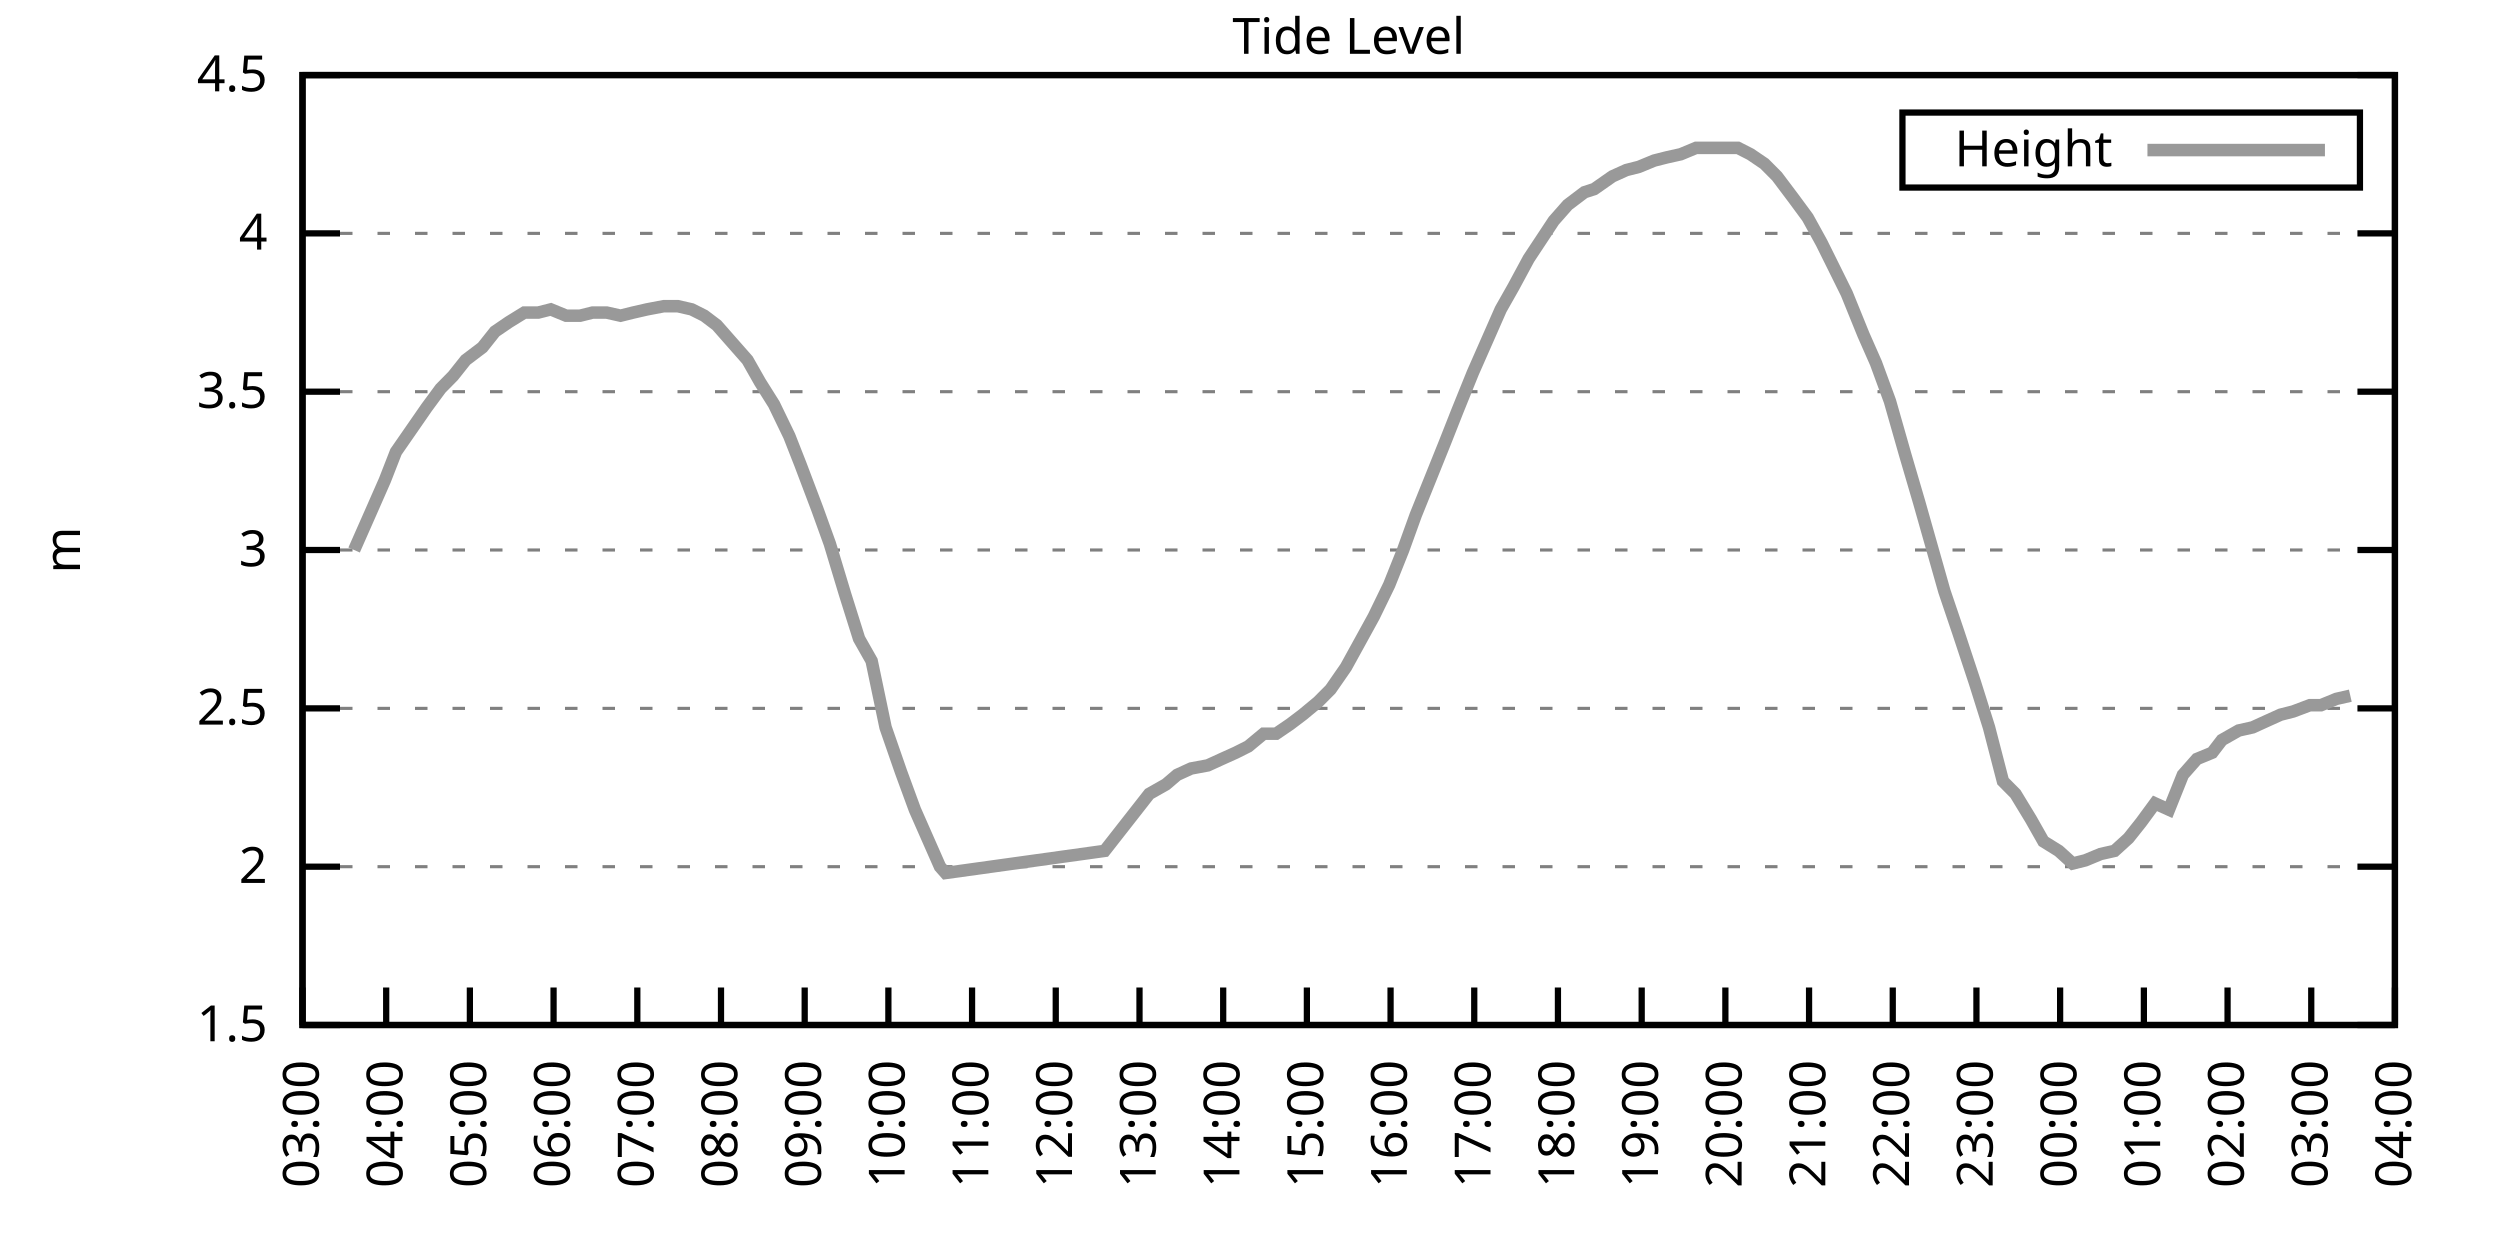
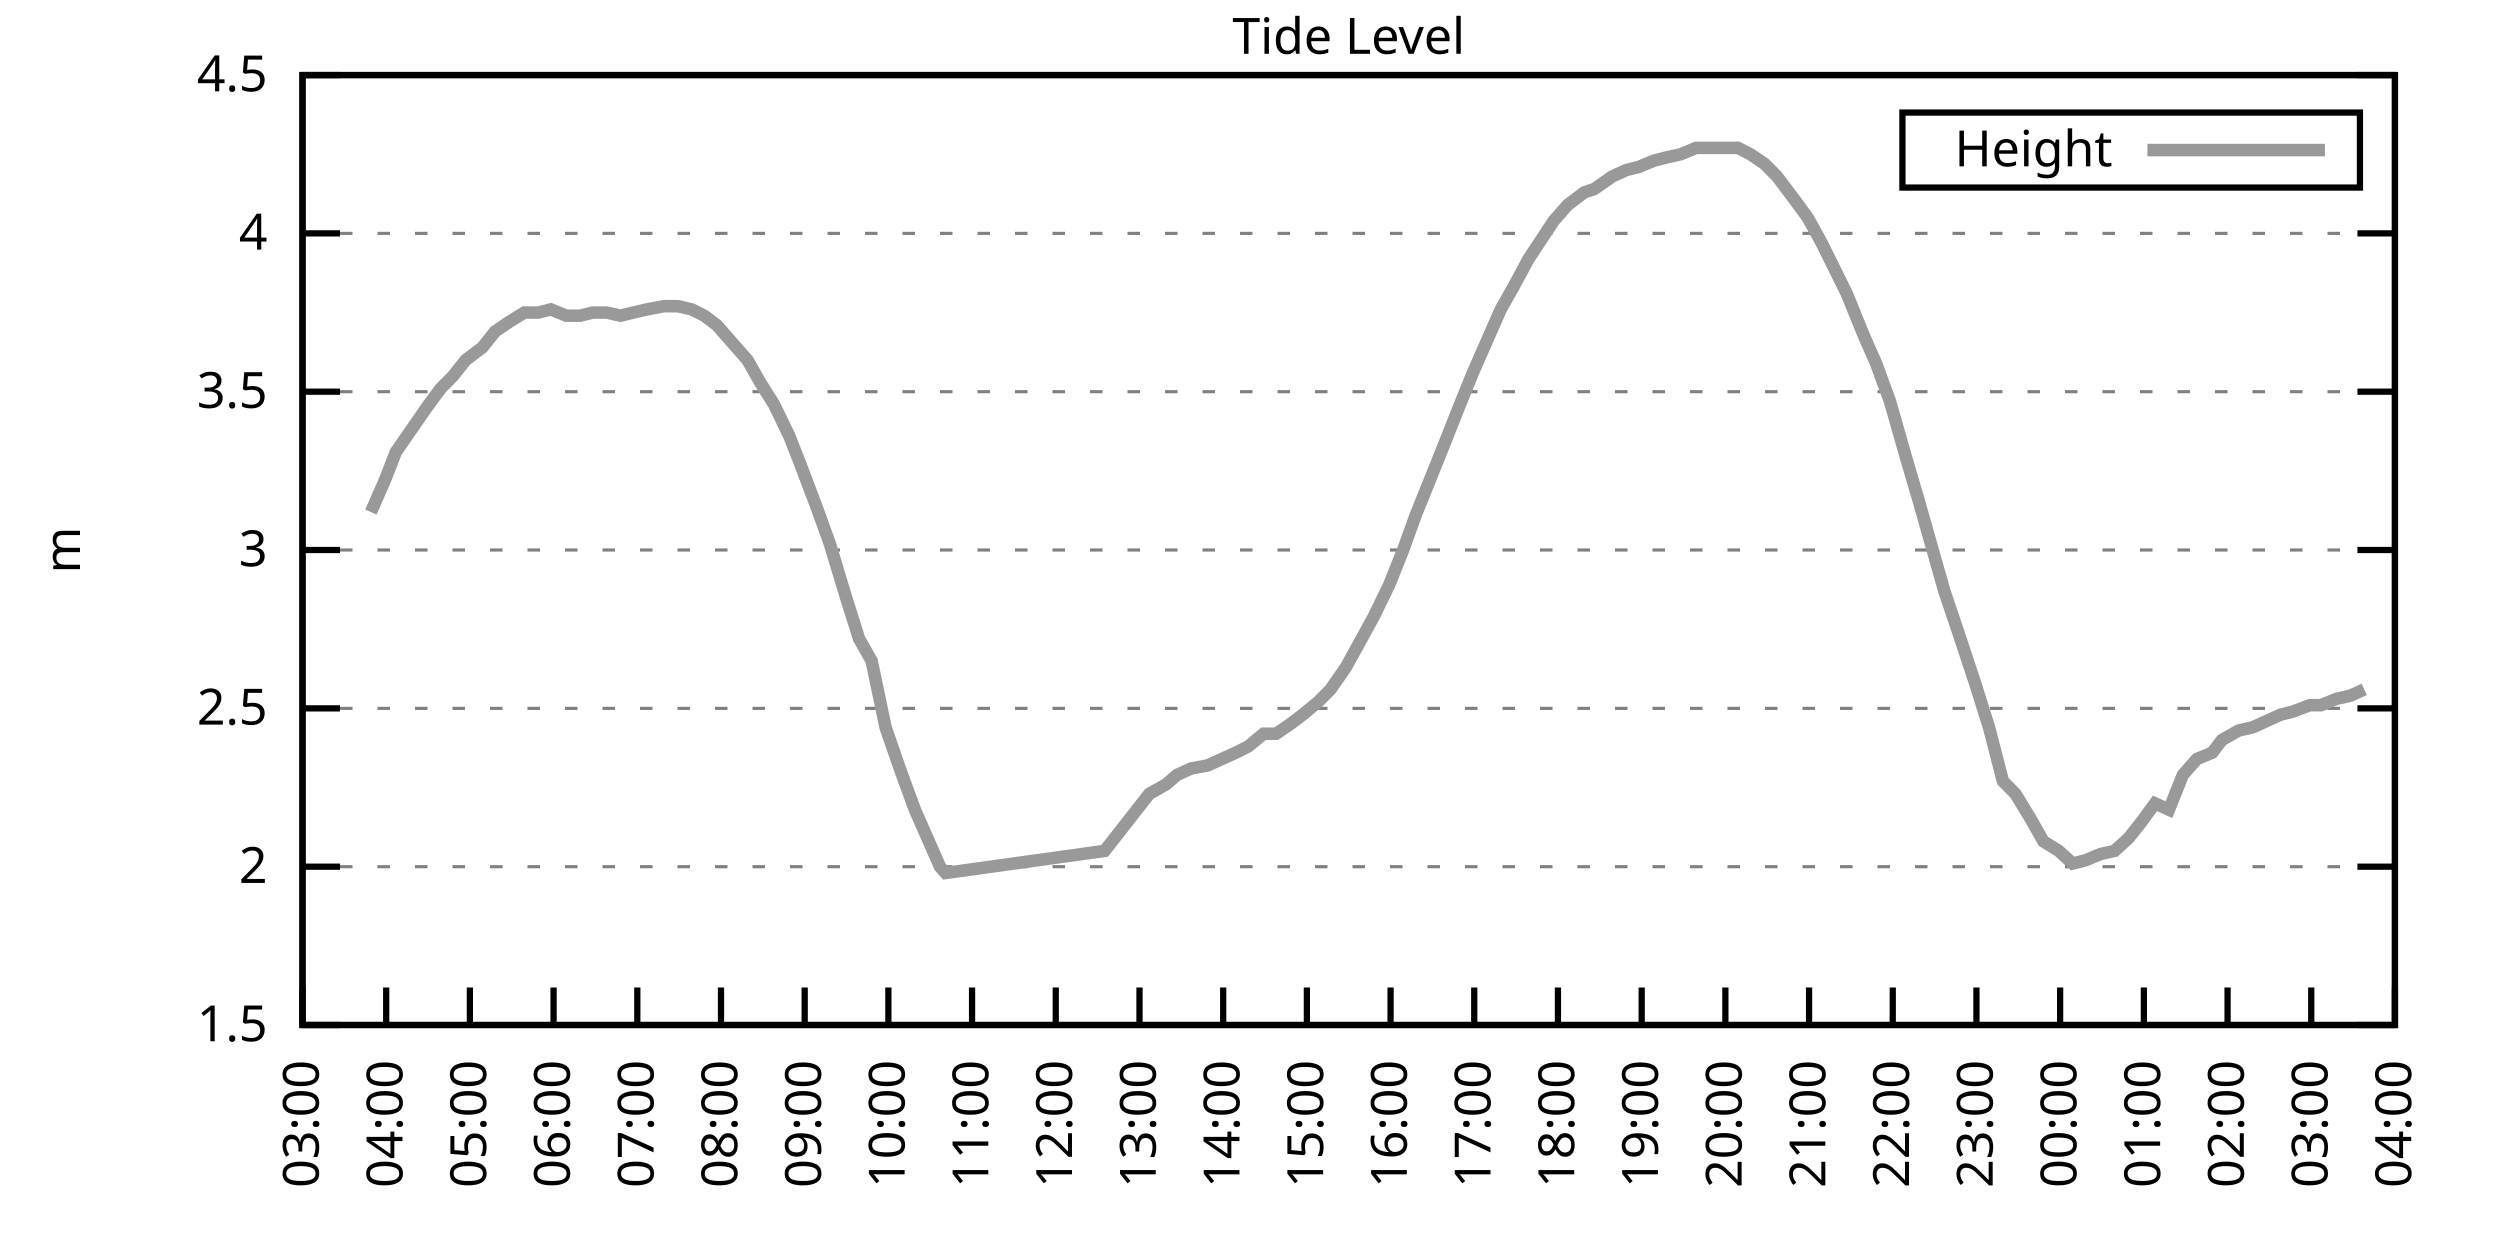
<svg xmlns="http://www.w3.org/2000/svg" xmlns:xlink="http://www.w3.org/1999/xlink" width="400" height="200" viewBox="0 0 400 200">
  <g id="gnuplot_canvas">
    <rect x="0" y="0" width="400" height="200" fill="none" />
    <defs>
      <circle id="gpDot" r="0.5" stroke-width="0.5" stroke="currentColor" />
      <path id="gpPt0" stroke-width="0.333" stroke="currentColor" d="M-1,0 h2 M0,-1 v2" />
      <path id="gpPt1" stroke-width="0.333" stroke="currentColor" d="M-1,-1 L1,1 M1,-1 L-1,1" />
      <path id="gpPt2" stroke-width="0.333" stroke="currentColor" d="M-1,0 L1,0 M0,-1 L0,1 M-1,-1 L1,1 M-1,1 L1,-1" />
      <rect id="gpPt3" stroke-width="0.333" stroke="currentColor" x="-1" y="-1" width="2" height="2" />
      <rect id="gpPt4" stroke-width="0.333" stroke="currentColor" fill="currentColor" x="-1" y="-1" width="2" height="2" />
      <circle id="gpPt5" stroke-width="0.333" stroke="currentColor" cx="0" cy="0" r="1" />
      <use xlink:href="#gpPt5" id="gpPt6" fill="currentColor" stroke="none" />
      <path id="gpPt7" stroke-width="0.333" stroke="currentColor" d="M0,-1.33 L-1.33,0.67 L1.33,0.67 z" />
      <use xlink:href="#gpPt7" id="gpPt8" fill="currentColor" stroke="none" />
      <use xlink:href="#gpPt7" id="gpPt9" stroke="currentColor" transform="rotate(180)" />
      <use xlink:href="#gpPt9" id="gpPt10" fill="currentColor" stroke="none" />
      <use xlink:href="#gpPt3" id="gpPt11" stroke="currentColor" transform="rotate(45)" />
      <use xlink:href="#gpPt11" id="gpPt12" fill="currentColor" stroke="none" />
      <path id="gpPt13" stroke-width="0.333" stroke="currentColor" d="M0,1.330 L1.265,0.411 L0.782,-1.067 L-0.782,-1.076 L-1.265,0.411 z" />
      <use xlink:href="#gpPt13" id="gpPt14" fill="currentColor" stroke="none" />
      <filter id="textbox" filterUnits="objectBoundingBox" x="0" y="0" height="1" width="1">
        <feFlood flood-color="white" flood-opacity="1" result="bgnd" />
        <feComposite in="SourceGraphic" in2="bgnd" operator="atop" />
      </filter>
      <filter id="greybox" filterUnits="objectBoundingBox" x="0" y="0" height="1" width="1">
        <feFlood flood-color="lightgrey" flood-opacity="1" result="grey" />
        <feComposite in="SourceGraphic" in2="grey" operator="atop" />
      </filter>
    </defs>
    <g fill="none" color="white" stroke="currentColor" stroke-width="1.00" stroke-linecap="butt" stroke-linejoin="miter">
</g>
    <g fill="none" color="black" stroke="currentColor" stroke-width="1.00" stroke-linecap="butt" stroke-linejoin="miter">
      <g stroke="none" shape-rendering="crispEdges">
        <polygon fill="rgb(255, 255, 255)" points="48.40,164.00 383.18,164.00 383.18,12.02 48.40,12.02 " />
      </g>
    </g>
    <g fill="none" color="black" stroke="currentColor" stroke-width="1.00" stroke-linecap="butt" stroke-linejoin="miter">
</g>
    <g fill="none" color="black" stroke="black" stroke-width="0.50" stroke-linecap="butt" stroke-linejoin="miter">
</g>
    <g fill="none" color="gray" stroke="currentColor" stroke-width="0.50" stroke-linecap="butt" stroke-linejoin="miter">
      <path stroke="gray" stroke-dasharray="2,4" class="gridline" d="M48.40,164.00 L383.19,164.00  " />
    </g>
    <g fill="none" color="gray" stroke="gray" stroke-width="1.00" stroke-linecap="butt" stroke-linejoin="miter">
</g>
    <g fill="none" color="black" stroke="currentColor" stroke-width="1.00" stroke-linecap="butt" stroke-linejoin="miter">
      <path stroke="black" d="M48.40,164.00 L54.40,164.00 M383.19,164.00 L377.19,164.00  " />
      <g transform="translate(42.80,166.60)" stroke="none" fill="black" font-family="Sans" font-size="8.00" text-anchor="end">
        <text>
          <tspan font-family="Sans"> 1.5</tspan>
        </text>
      </g>
    </g>
    <g fill="none" color="black" stroke="currentColor" stroke-width="1.00" stroke-linecap="butt" stroke-linejoin="miter">
</g>
    <g fill="none" color="black" stroke="black" stroke-width="0.50" stroke-linecap="butt" stroke-linejoin="miter">
</g>
    <g fill="none" color="gray" stroke="currentColor" stroke-width="0.50" stroke-linecap="butt" stroke-linejoin="miter">
      <path stroke="gray" stroke-dasharray="2,4" class="gridline" d="M48.40,138.67 L383.19,138.67  " />
    </g>
    <g fill="none" color="gray" stroke="gray" stroke-width="1.00" stroke-linecap="butt" stroke-linejoin="miter">
</g>
    <g fill="none" color="black" stroke="currentColor" stroke-width="1.00" stroke-linecap="butt" stroke-linejoin="miter">
      <path stroke="black" d="M48.40,138.67 L54.40,138.67 M383.19,138.67 L377.19,138.67  " />
      <g transform="translate(42.80,141.27)" stroke="none" fill="black" font-family="Sans" font-size="8.00" text-anchor="end">
        <text>
          <tspan font-family="Sans"> 2</tspan>
        </text>
      </g>
    </g>
    <g fill="none" color="black" stroke="currentColor" stroke-width="1.00" stroke-linecap="butt" stroke-linejoin="miter">
</g>
    <g fill="none" color="black" stroke="black" stroke-width="0.50" stroke-linecap="butt" stroke-linejoin="miter">
</g>
    <g fill="none" color="gray" stroke="currentColor" stroke-width="0.50" stroke-linecap="butt" stroke-linejoin="miter">
      <path stroke="gray" stroke-dasharray="2,4" class="gridline" d="M48.40,113.34 L383.19,113.34  " />
    </g>
    <g fill="none" color="gray" stroke="gray" stroke-width="1.00" stroke-linecap="butt" stroke-linejoin="miter">
</g>
    <g fill="none" color="black" stroke="currentColor" stroke-width="1.00" stroke-linecap="butt" stroke-linejoin="miter">
      <path stroke="black" d="M48.40,113.34 L54.40,113.34 M383.19,113.34 L377.19,113.34  " />
      <g transform="translate(42.80,115.94)" stroke="none" fill="black" font-family="Sans" font-size="8.00" text-anchor="end">
        <text>
          <tspan font-family="Sans"> 2.5</tspan>
        </text>
      </g>
    </g>
    <g fill="none" color="black" stroke="currentColor" stroke-width="1.00" stroke-linecap="butt" stroke-linejoin="miter">
</g>
    <g fill="none" color="black" stroke="black" stroke-width="0.50" stroke-linecap="butt" stroke-linejoin="miter">
</g>
    <g fill="none" color="gray" stroke="currentColor" stroke-width="0.50" stroke-linecap="butt" stroke-linejoin="miter">
      <path stroke="gray" stroke-dasharray="2,4" class="gridline" d="M48.40,88.00 L383.19,88.00  " />
    </g>
    <g fill="none" color="gray" stroke="gray" stroke-width="1.00" stroke-linecap="butt" stroke-linejoin="miter">
</g>
    <g fill="none" color="black" stroke="currentColor" stroke-width="1.00" stroke-linecap="butt" stroke-linejoin="miter">
      <path stroke="black" d="M48.40,88.00 L54.40,88.00 M383.19,88.00 L377.19,88.00  " />
      <g transform="translate(42.80,90.60)" stroke="none" fill="black" font-family="Sans" font-size="8.00" text-anchor="end">
        <text>
          <tspan font-family="Sans"> 3</tspan>
        </text>
      </g>
    </g>
    <g fill="none" color="black" stroke="currentColor" stroke-width="1.00" stroke-linecap="butt" stroke-linejoin="miter">
</g>
    <g fill="none" color="black" stroke="black" stroke-width="0.50" stroke-linecap="butt" stroke-linejoin="miter">
</g>
    <g fill="none" color="gray" stroke="currentColor" stroke-width="0.50" stroke-linecap="butt" stroke-linejoin="miter">
      <path stroke="gray" stroke-dasharray="2,4" class="gridline" d="M48.40,62.67 L383.19,62.67  " />
    </g>
    <g fill="none" color="gray" stroke="gray" stroke-width="1.00" stroke-linecap="butt" stroke-linejoin="miter">
</g>
    <g fill="none" color="black" stroke="currentColor" stroke-width="1.00" stroke-linecap="butt" stroke-linejoin="miter">
      <path stroke="black" d="M48.40,62.67 L54.40,62.67 M383.19,62.67 L377.19,62.67  " />
      <g transform="translate(42.80,65.27)" stroke="none" fill="black" font-family="Sans" font-size="8.00" text-anchor="end">
        <text>
          <tspan font-family="Sans"> 3.5</tspan>
        </text>
      </g>
    </g>
    <g fill="none" color="black" stroke="currentColor" stroke-width="1.00" stroke-linecap="butt" stroke-linejoin="miter">
</g>
    <g fill="none" color="black" stroke="black" stroke-width="0.50" stroke-linecap="butt" stroke-linejoin="miter">
</g>
    <g fill="none" color="gray" stroke="currentColor" stroke-width="0.50" stroke-linecap="butt" stroke-linejoin="miter">
      <path stroke="gray" stroke-dasharray="2,4" class="gridline" d="M48.40,37.34 L383.19,37.34  " />
    </g>
    <g fill="none" color="gray" stroke="gray" stroke-width="1.00" stroke-linecap="butt" stroke-linejoin="miter">
</g>
    <g fill="none" color="black" stroke="currentColor" stroke-width="1.00" stroke-linecap="butt" stroke-linejoin="miter">
      <path stroke="black" d="M48.40,37.34 L54.40,37.34 M383.19,37.34 L377.19,37.34  " />
      <g transform="translate(42.80,39.94)" stroke="none" fill="black" font-family="Sans" font-size="8.00" text-anchor="end">
        <text>
          <tspan font-family="Sans"> 4</tspan>
        </text>
      </g>
    </g>
    <g fill="none" color="black" stroke="currentColor" stroke-width="1.00" stroke-linecap="butt" stroke-linejoin="miter">
</g>
    <g fill="none" color="black" stroke="black" stroke-width="0.50" stroke-linecap="butt" stroke-linejoin="miter">
</g>
    <g fill="none" color="gray" stroke="currentColor" stroke-width="0.50" stroke-linecap="butt" stroke-linejoin="miter">
      <path stroke="gray" stroke-dasharray="2,4" class="gridline" d="M48.40,12.01 L383.19,12.01  " />
    </g>
    <g fill="none" color="gray" stroke="gray" stroke-width="1.00" stroke-linecap="butt" stroke-linejoin="miter">
</g>
    <g fill="none" color="black" stroke="currentColor" stroke-width="1.00" stroke-linecap="butt" stroke-linejoin="miter">
      <path stroke="black" d="M48.40,12.01 L54.40,12.01 M383.19,12.01 L377.19,12.01  " />
      <g transform="translate(42.80,14.61)" stroke="none" fill="black" font-family="Sans" font-size="8.00" text-anchor="end">
        <text>
          <tspan font-family="Sans"> 4.5</tspan>
        </text>
      </g>
    </g>
    <g fill="none" color="black" stroke="currentColor" stroke-width="1.00" stroke-linecap="butt" stroke-linejoin="miter">
      <path stroke="black" d="M48.40,164.00 L48.40,158.00  " />
      <g transform="translate(51.00,169.60) rotate(270.00)" stroke="none" fill="black" font-family="Sans" font-size="8.00" text-anchor="end">
        <text>
          <tspan font-family="Sans">03:00</tspan>
        </text>
      </g>
    </g>
    <g fill="none" color="black" stroke="currentColor" stroke-width="1.00" stroke-linecap="butt" stroke-linejoin="miter">
      <path stroke="black" d="M61.79,164.00 L61.79,158.00  " />
      <g transform="translate(64.39,169.60) rotate(270.00)" stroke="none" fill="black" font-family="Sans" font-size="8.00" text-anchor="end">
        <text>
          <tspan font-family="Sans">04:00</tspan>
        </text>
      </g>
    </g>
    <g fill="none" color="black" stroke="currentColor" stroke-width="1.00" stroke-linecap="butt" stroke-linejoin="miter">
      <path stroke="black" d="M75.18,164.00 L75.18,158.00  " />
      <g transform="translate(77.78,169.60) rotate(270.00)" stroke="none" fill="black" font-family="Sans" font-size="8.00" text-anchor="end">
        <text>
          <tspan font-family="Sans">05:00</tspan>
        </text>
      </g>
    </g>
    <g fill="none" color="black" stroke="currentColor" stroke-width="1.00" stroke-linecap="butt" stroke-linejoin="miter">
      <path stroke="black" d="M88.57,164.00 L88.57,158.00  " />
      <g transform="translate(91.17,169.60) rotate(270.00)" stroke="none" fill="black" font-family="Sans" font-size="8.00" text-anchor="end">
        <text>
          <tspan font-family="Sans">06:00</tspan>
        </text>
      </g>
    </g>
    <g fill="none" color="black" stroke="currentColor" stroke-width="1.00" stroke-linecap="butt" stroke-linejoin="miter">
      <path stroke="black" d="M101.97,164.00 L101.97,158.00  " />
      <g transform="translate(104.57,169.60) rotate(270.00)" stroke="none" fill="black" font-family="Sans" font-size="8.00" text-anchor="end">
        <text>
          <tspan font-family="Sans">07:00</tspan>
        </text>
      </g>
    </g>
    <g fill="none" color="black" stroke="currentColor" stroke-width="1.00" stroke-linecap="butt" stroke-linejoin="miter">
      <path stroke="black" d="M115.36,164.00 L115.36,158.00  " />
      <g transform="translate(117.96,169.60) rotate(270.00)" stroke="none" fill="black" font-family="Sans" font-size="8.00" text-anchor="end">
        <text>
          <tspan font-family="Sans">08:00</tspan>
        </text>
      </g>
    </g>
    <g fill="none" color="black" stroke="currentColor" stroke-width="1.00" stroke-linecap="butt" stroke-linejoin="miter">
      <path stroke="black" d="M128.75,164.00 L128.75,158.00  " />
      <g transform="translate(131.35,169.60) rotate(270.00)" stroke="none" fill="black" font-family="Sans" font-size="8.00" text-anchor="end">
        <text>
          <tspan font-family="Sans">09:00</tspan>
        </text>
      </g>
    </g>
    <g fill="none" color="black" stroke="currentColor" stroke-width="1.00" stroke-linecap="butt" stroke-linejoin="miter">
      <path stroke="black" d="M142.14,164.00 L142.14,158.00  " />
      <g transform="translate(144.74,169.60) rotate(270.00)" stroke="none" fill="black" font-family="Sans" font-size="8.00" text-anchor="end">
        <text>
          <tspan font-family="Sans">10:00</tspan>
        </text>
      </g>
    </g>
    <g fill="none" color="black" stroke="currentColor" stroke-width="1.00" stroke-linecap="butt" stroke-linejoin="miter">
      <path stroke="black" d="M155.53,164.00 L155.53,158.00  " />
      <g transform="translate(158.13,169.60) rotate(270.00)" stroke="none" fill="black" font-family="Sans" font-size="8.00" text-anchor="end">
        <text>
          <tspan font-family="Sans">11:00</tspan>
        </text>
      </g>
    </g>
    <g fill="none" color="black" stroke="currentColor" stroke-width="1.00" stroke-linecap="butt" stroke-linejoin="miter">
      <path stroke="black" d="M168.92,164.00 L168.92,158.00  " />
      <g transform="translate(171.52,169.60) rotate(270.00)" stroke="none" fill="black" font-family="Sans" font-size="8.00" text-anchor="end">
        <text>
          <tspan font-family="Sans">12:00</tspan>
        </text>
      </g>
    </g>
    <g fill="none" color="black" stroke="currentColor" stroke-width="1.00" stroke-linecap="butt" stroke-linejoin="miter">
      <path stroke="black" d="M182.32,164.00 L182.32,158.00  " />
      <g transform="translate(184.92,169.60) rotate(270.00)" stroke="none" fill="black" font-family="Sans" font-size="8.00" text-anchor="end">
        <text>
          <tspan font-family="Sans">13:00</tspan>
        </text>
      </g>
    </g>
    <g fill="none" color="black" stroke="currentColor" stroke-width="1.00" stroke-linecap="butt" stroke-linejoin="miter">
      <path stroke="black" d="M195.71,164.00 L195.71,158.00  " />
      <g transform="translate(198.31,169.60) rotate(270.00)" stroke="none" fill="black" font-family="Sans" font-size="8.00" text-anchor="end">
        <text>
          <tspan font-family="Sans">14:00</tspan>
        </text>
      </g>
    </g>
    <g fill="none" color="black" stroke="currentColor" stroke-width="1.00" stroke-linecap="butt" stroke-linejoin="miter">
      <path stroke="black" d="M209.10,164.00 L209.10,158.00  " />
      <g transform="translate(211.70,169.60) rotate(270.00)" stroke="none" fill="black" font-family="Sans" font-size="8.00" text-anchor="end">
        <text>
          <tspan font-family="Sans">15:00</tspan>
        </text>
      </g>
    </g>
    <g fill="none" color="black" stroke="currentColor" stroke-width="1.00" stroke-linecap="butt" stroke-linejoin="miter">
      <path stroke="black" d="M222.49,164.00 L222.49,158.00  " />
      <g transform="translate(225.09,169.60) rotate(270.00)" stroke="none" fill="black" font-family="Sans" font-size="8.00" text-anchor="end">
        <text>
          <tspan font-family="Sans">16:00</tspan>
        </text>
      </g>
    </g>
    <g fill="none" color="black" stroke="currentColor" stroke-width="1.00" stroke-linecap="butt" stroke-linejoin="miter">
      <path stroke="black" d="M235.88,164.00 L235.88,158.00  " />
      <g transform="translate(238.48,169.60) rotate(270.00)" stroke="none" fill="black" font-family="Sans" font-size="8.00" text-anchor="end">
        <text>
          <tspan font-family="Sans">17:00</tspan>
        </text>
      </g>
    </g>
    <g fill="none" color="black" stroke="currentColor" stroke-width="1.00" stroke-linecap="butt" stroke-linejoin="miter">
      <path stroke="black" d="M249.27,164.00 L249.27,158.00  " />
      <g transform="translate(251.87,169.60) rotate(270.00)" stroke="none" fill="black" font-family="Sans" font-size="8.00" text-anchor="end">
        <text>
          <tspan font-family="Sans">18:00</tspan>
        </text>
      </g>
    </g>
    <g fill="none" color="black" stroke="currentColor" stroke-width="1.00" stroke-linecap="butt" stroke-linejoin="miter">
      <path stroke="black" d="M262.67,164.00 L262.67,158.00  " />
      <g transform="translate(265.27,169.60) rotate(270.00)" stroke="none" fill="black" font-family="Sans" font-size="8.00" text-anchor="end">
        <text>
          <tspan font-family="Sans">19:00</tspan>
        </text>
      </g>
    </g>
    <g fill="none" color="black" stroke="currentColor" stroke-width="1.00" stroke-linecap="butt" stroke-linejoin="miter">
      <path stroke="black" d="M276.06,164.00 L276.06,158.00  " />
      <g transform="translate(278.66,169.60) rotate(270.00)" stroke="none" fill="black" font-family="Sans" font-size="8.00" text-anchor="end">
        <text>
          <tspan font-family="Sans">20:00</tspan>
        </text>
      </g>
    </g>
    <g fill="none" color="black" stroke="currentColor" stroke-width="1.00" stroke-linecap="butt" stroke-linejoin="miter">
      <path stroke="black" d="M289.45,164.00 L289.45,158.00  " />
      <g transform="translate(292.05,169.60) rotate(270.00)" stroke="none" fill="black" font-family="Sans" font-size="8.00" text-anchor="end">
        <text>
          <tspan font-family="Sans">21:00</tspan>
        </text>
      </g>
    </g>
    <g fill="none" color="black" stroke="currentColor" stroke-width="1.00" stroke-linecap="butt" stroke-linejoin="miter">
      <path stroke="black" d="M302.84,164.00 L302.84,158.00  " />
      <g transform="translate(305.44,169.60) rotate(270.00)" stroke="none" fill="black" font-family="Sans" font-size="8.00" text-anchor="end">
        <text>
          <tspan font-family="Sans">22:00</tspan>
        </text>
      </g>
    </g>
    <g fill="none" color="black" stroke="currentColor" stroke-width="1.00" stroke-linecap="butt" stroke-linejoin="miter">
      <path stroke="black" d="M316.23,164.00 L316.23,158.00  " />
      <g transform="translate(318.83,169.60) rotate(270.00)" stroke="none" fill="black" font-family="Sans" font-size="8.00" text-anchor="end">
        <text>
          <tspan font-family="Sans">23:00</tspan>
        </text>
      </g>
    </g>
    <g fill="none" color="black" stroke="currentColor" stroke-width="1.00" stroke-linecap="butt" stroke-linejoin="miter">
      <path stroke="black" d="M329.62,164.00 L329.62,158.00  " />
      <g transform="translate(332.22,169.60) rotate(270.00)" stroke="none" fill="black" font-family="Sans" font-size="8.00" text-anchor="end">
        <text>
          <tspan font-family="Sans">00:00</tspan>
        </text>
      </g>
    </g>
    <g fill="none" color="black" stroke="currentColor" stroke-width="1.00" stroke-linecap="butt" stroke-linejoin="miter">
      <path stroke="black" d="M343.02,164.00 L343.02,158.00  " />
      <g transform="translate(345.62,169.60) rotate(270.00)" stroke="none" fill="black" font-family="Sans" font-size="8.00" text-anchor="end">
        <text>
          <tspan font-family="Sans">01:00</tspan>
        </text>
      </g>
    </g>
    <g fill="none" color="black" stroke="currentColor" stroke-width="1.00" stroke-linecap="butt" stroke-linejoin="miter">
      <path stroke="black" d="M356.41,164.00 L356.41,158.00  " />
      <g transform="translate(359.01,169.60) rotate(270.00)" stroke="none" fill="black" font-family="Sans" font-size="8.00" text-anchor="end">
        <text>
          <tspan font-family="Sans">02:00</tspan>
        </text>
      </g>
    </g>
    <g fill="none" color="black" stroke="currentColor" stroke-width="1.00" stroke-linecap="butt" stroke-linejoin="miter">
      <path stroke="black" d="M369.80,164.00 L369.80,158.00  " />
      <g transform="translate(372.40,169.60) rotate(270.00)" stroke="none" fill="black" font-family="Sans" font-size="8.00" text-anchor="end">
        <text>
          <tspan font-family="Sans">03:00</tspan>
        </text>
      </g>
    </g>
    <g fill="none" color="black" stroke="currentColor" stroke-width="1.00" stroke-linecap="butt" stroke-linejoin="miter">
      <path stroke="black" d="M383.19,164.00 L383.19,158.00  " />
      <g transform="translate(385.79,169.60) rotate(270.00)" stroke="none" fill="black" font-family="Sans" font-size="8.00" text-anchor="end">
        <text>
          <tspan font-family="Sans">04:00</tspan>
        </text>
      </g>
    </g>
    <g fill="none" color="black" stroke="currentColor" stroke-width="1.00" stroke-linecap="butt" stroke-linejoin="miter">
</g>
    <g fill="none" color="black" stroke="currentColor" stroke-width="1.00" stroke-linecap="butt" stroke-linejoin="miter">
      <path stroke="black" d="M48.40,12.01 L48.40,164.00 L383.19,164.00 L383.19,12.01 L48.40,12.01 Z  " />
    </g>
    <g fill="none" color="black" stroke="currentColor" stroke-width="1.00" stroke-linecap="butt" stroke-linejoin="miter">
</g>
    <g fill="none" color="black" stroke="currentColor" stroke-width="1.00" stroke-linecap="butt" stroke-linejoin="miter">
      <path stroke="black" d="M304.39,30.01 L304.39,18.01 L377.59,18.01 L377.59,30.01 L304.39,30.01 Z  " />
    </g>
    <g id="Tide_level_plot_1">
      <g fill="none" color="white" stroke="black" stroke-width="2.00" stroke-linecap="butt" stroke-linejoin="miter">
</g>
      <g fill="none" color="black" stroke="currentColor" stroke-width="2.00" stroke-linecap="butt" stroke-linejoin="miter">
        <g transform="translate(337.99,26.61)" stroke="none" fill="black" font-family="Sans" font-size="8.00" text-anchor="end">
          <text>
            <tspan font-family="Sans">Height</tspan>
          </text>
        </g>
      </g>
      <g fill="none" color="black" stroke="currentColor" stroke-width="2.00" stroke-linecap="butt" stroke-linejoin="miter">
-         <path stroke="rgb(153, 153, 153)" d="M343.59,24.01 L371.99,24.01 M56.66,88.00 L59.34,81.93 L61.57,76.86 L63.35,72.30 L65.81,68.75 L68.26,65.21   L70.50,62.17 L72.50,60.14 L74.51,57.61 L77.19,55.58 L79.20,53.05 L81.43,51.53 L83.89,50.01 L86.12,50.01   L88.13,49.50 L90.58,50.51 L92.82,50.51 L94.82,50.01 L97.06,50.01 L99.29,50.51 L101.30,50.01 L103.53,49.50   L106.21,48.99 L108.44,48.99 L110.67,49.50 L112.68,50.51 L114.69,52.03 L119.60,57.61 L121.61,61.15 L123.84,64.70   L126.29,69.77 L128.08,74.33 L130.76,81.42 L132.77,86.99 L135.22,95.10 L137.45,102.19 L139.46,105.74 L141.69,116.38   L144.15,123.47 L146.38,129.55 L148.39,134.11 L150.40,138.67 L151.29,139.68 L176.74,136.14 L183.88,127.02 L186.56,125.50   L188.34,123.98 L190.57,122.96 L193.25,122.46 L195.48,121.44 L197.72,120.43 L199.73,119.42 L202.18,117.39 L204.19,117.39   L206.42,115.87 L208.43,114.35 L210.88,112.32 L212.89,110.30 L215.35,106.75 L217.58,102.70 L219.81,98.64 L222.27,93.58   L224.50,88.00 L226.51,82.43 L228.96,76.35 L231.20,70.78 L233.20,65.71 L235.66,59.63 L237.89,54.57 L240.12,49.50   L242.13,45.95 L244.59,41.39 L246.60,38.35 L248.60,35.32 L250.84,32.78 L253.51,30.76 L255.08,30.25 L257.98,28.22   L260.21,27.21 L262.22,26.70 L264.67,25.69 L266.68,25.18 L268.92,24.68 L271.37,23.66 L272.93,23.66 L275.61,23.66   L278.07,23.66 L280.07,24.68 L282.31,26.20 L284.32,28.22 L286.99,31.77 L289.23,34.81 L291.46,38.86 L293.47,42.91   L295.48,46.97 L298.15,53.55 L300.16,58.11 L302.39,64.19 L304.85,72.81 L307.08,80.41 L309.09,87.50 L311.10,94.59   L313.33,101.18 L316.01,109.28 L318.24,116.38 L320.47,124.99 L322.48,127.02 L324.94,131.07 L326.95,134.62 L329.40,136.14   L331.63,138.16 L333.64,137.66 L336.10,136.64 L338.33,136.14 L340.56,134.11 L342.57,131.58 L344.80,128.54 L347.03,129.55   L349.26,123.98 L351.50,121.44 L353.95,120.43 L355.51,118.40 L358.19,116.88 L360.42,116.38 L362.66,115.36 L364.89,114.35   L366.90,113.84 L369.58,112.83 L371.36,112.83 L373.82,111.82 L376.05,111.31  " />
+         <path stroke="rgb(153, 153, 153)" d="M343.59,24.01 L371.99,24.01 M59.34,81.93 L61.57,76.86 L63.35,72.30 L65.81,68.75 L68.26,65.21 L70.50,62.17   L72.50,60.14 L74.51,57.61 L77.19,55.58 L79.20,53.05 L81.43,51.53 L83.89,50.01 L86.12,50.01 L88.13,49.50   L90.58,50.51 L92.82,50.51 L94.82,50.01 L97.06,50.01 L99.29,50.51 L101.30,50.01 L103.53,49.50 L106.21,48.99   L108.44,48.99 L110.67,49.50 L112.68,50.51 L114.69,52.03 L119.60,57.61 L121.61,61.15 L123.84,64.70 L126.29,69.77   L128.08,74.33 L130.76,81.42 L132.77,86.99 L135.22,95.10 L137.45,102.19 L139.46,105.74 L141.69,116.38 L144.15,123.47   L146.38,129.55 L148.39,134.11 L150.40,138.67 L151.29,139.68 L176.74,136.14 L183.88,127.02 L186.56,125.50 L188.34,123.98   L190.57,122.96 L193.25,122.46 L195.48,121.44 L197.72,120.43 L199.73,119.42 L202.18,117.39 L204.19,117.39 L206.42,115.87   L208.43,114.35 L210.88,112.32 L212.89,110.30 L215.35,106.75 L217.58,102.70 L219.81,98.64 L222.27,93.58 L224.50,88.00   L226.51,82.43 L228.96,76.35 L231.20,70.78 L233.20,65.71 L235.66,59.63 L237.89,54.57 L240.12,49.50 L242.13,45.95   L244.59,41.39 L246.60,38.35 L248.60,35.32 L250.84,32.78 L253.51,30.76 L255.08,30.25 L257.98,28.22 L260.21,27.21   L262.22,26.70 L264.67,25.69 L266.68,25.18 L268.92,24.68 L271.37,23.66 L272.93,23.66 L275.61,23.66 L278.07,23.66   L280.07,24.68 L282.31,26.20 L284.32,28.22 L286.99,31.77 L289.23,34.81 L291.46,38.86 L293.47,42.91 L295.48,46.97   L298.15,53.55 L300.16,58.11 L302.39,64.19 L304.85,72.81 L307.08,80.41 L309.09,87.50 L311.10,94.59 L313.33,101.18   L316.01,109.28 L318.24,116.38 L320.47,124.99 L322.48,127.02 L324.94,131.07 L326.95,134.62 L329.40,136.14 L331.63,138.16   L333.64,137.66 L336.10,136.64 L338.33,136.14 L340.56,134.11 L342.57,131.58 L344.80,128.54 L347.03,129.55 L349.26,123.98   L351.50,121.44 L353.95,120.43 L355.51,118.40 L358.19,116.88 L360.42,116.38 L362.66,115.36 L364.89,114.35 L366.90,113.84   L369.58,112.83 L371.36,112.83 L373.82,111.82 L376.05,111.31 L378.28,110.30  " />
      </g>
    </g>
    <g fill="none" color="black" stroke="currentColor" stroke-width="2.00" stroke-linecap="butt" stroke-linejoin="miter">
</g>
    <g fill="none" color="black" stroke="black" stroke-width="1.00" stroke-linecap="butt" stroke-linejoin="miter">
</g>
    <g fill="none" color="black" stroke="currentColor" stroke-width="1.00" stroke-linecap="butt" stroke-linejoin="miter">
      <path stroke="black" d="M48.40,12.01 L48.40,164.00 L383.19,164.00 L383.19,12.01 L48.40,12.01 Z  " />
      <g transform="translate(12.80,88.01) rotate(270.00)" stroke="none" fill="black" font-family="Sans" font-size="8.00" text-anchor="middle">
        <text>
          <tspan font-family="Sans">m</tspan>
        </text>
      </g>
    </g>
    <g fill="none" color="black" stroke="currentColor" stroke-width="1.00" stroke-linecap="butt" stroke-linejoin="miter">
</g>
    <g fill="none" color="black" stroke="currentColor" stroke-width="1.00" stroke-linecap="butt" stroke-linejoin="miter">
      <g transform="translate(215.79,8.61)" stroke="none" fill="black" font-family="Sans" font-size="8.00" text-anchor="middle">
        <text>
          <tspan font-family="Sans">Tide Level</tspan>
        </text>
      </g>
    </g>
    <g fill="none" color="black" stroke="currentColor" stroke-width="1.00" stroke-linecap="butt" stroke-linejoin="miter">
</g>
  </g>
</svg>
